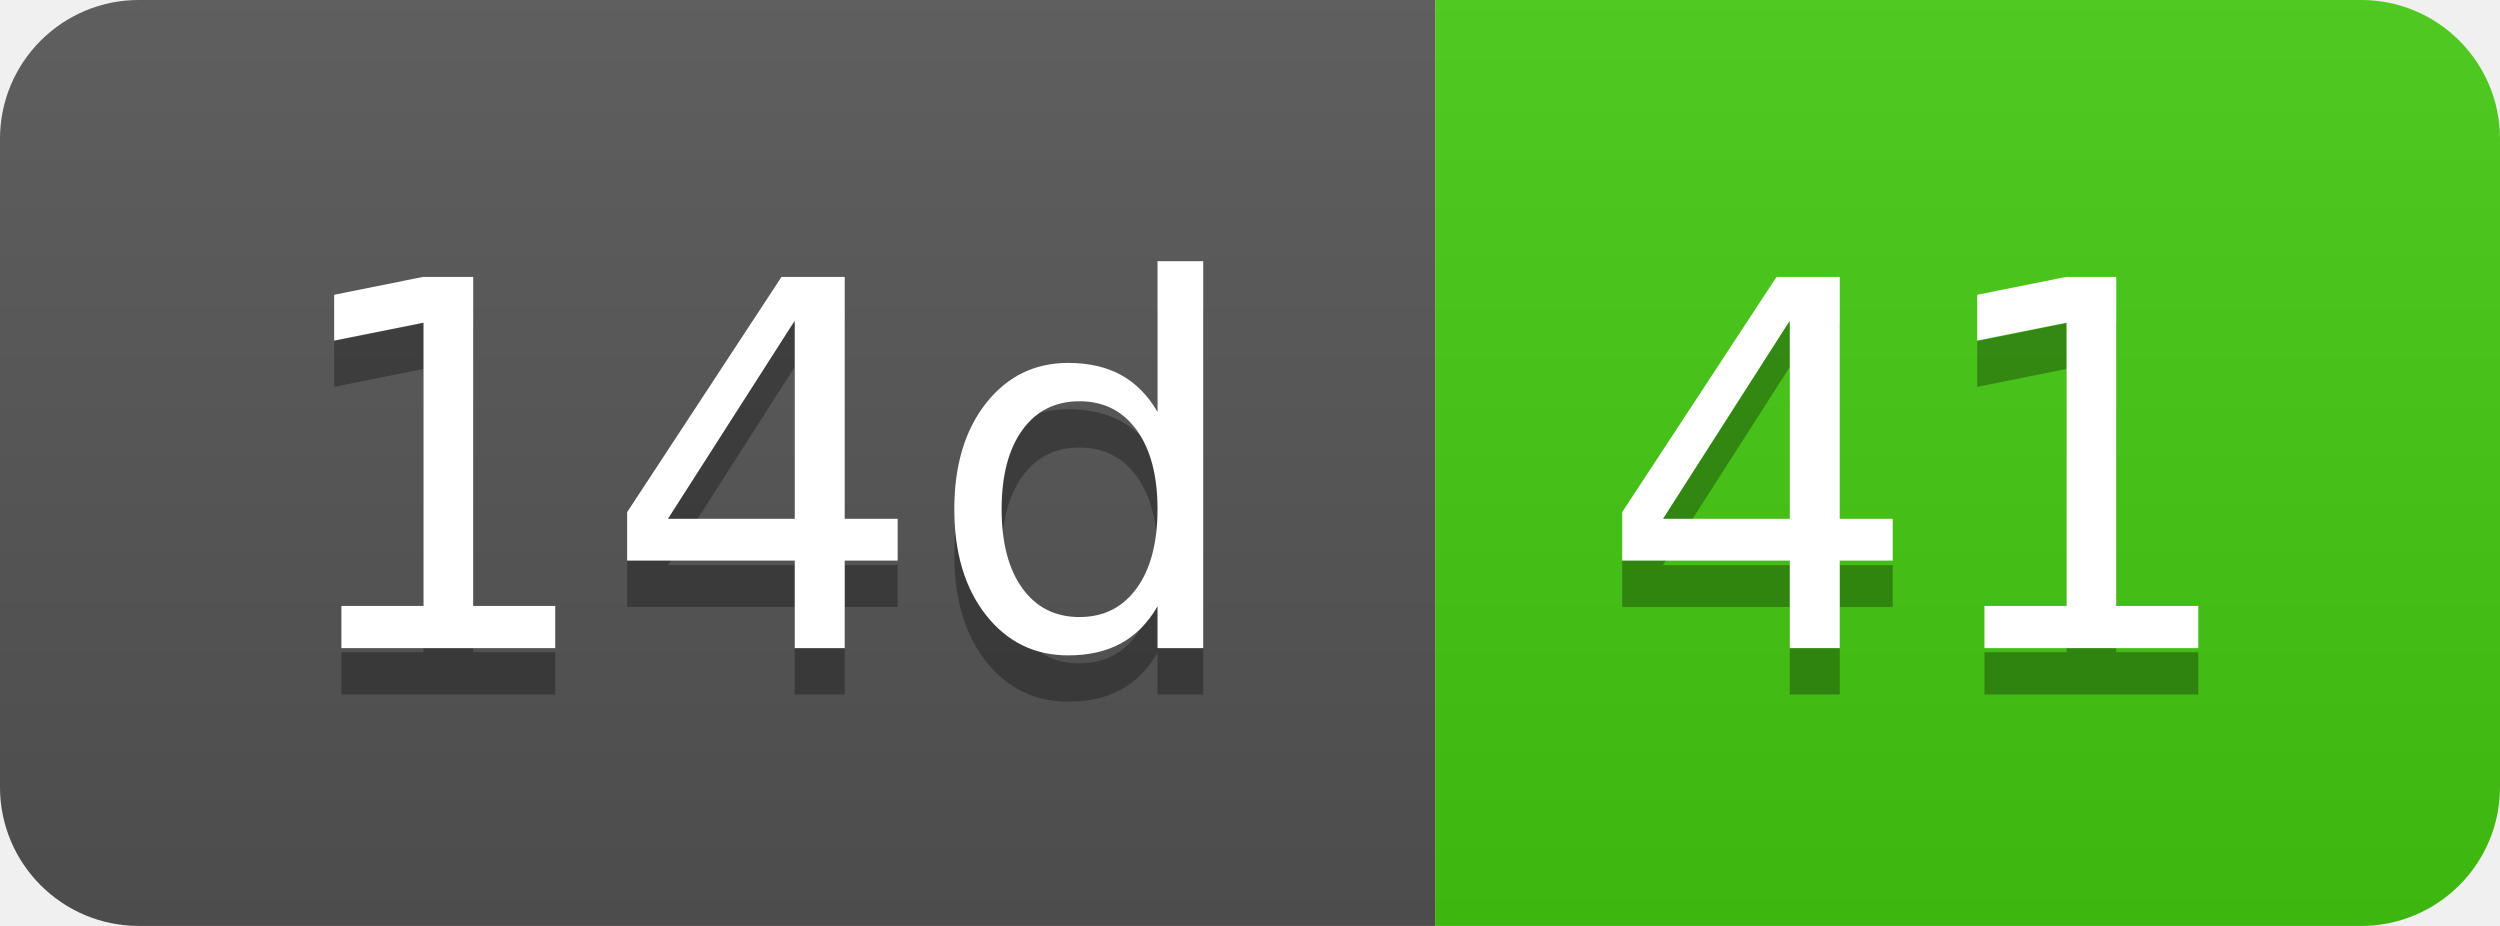
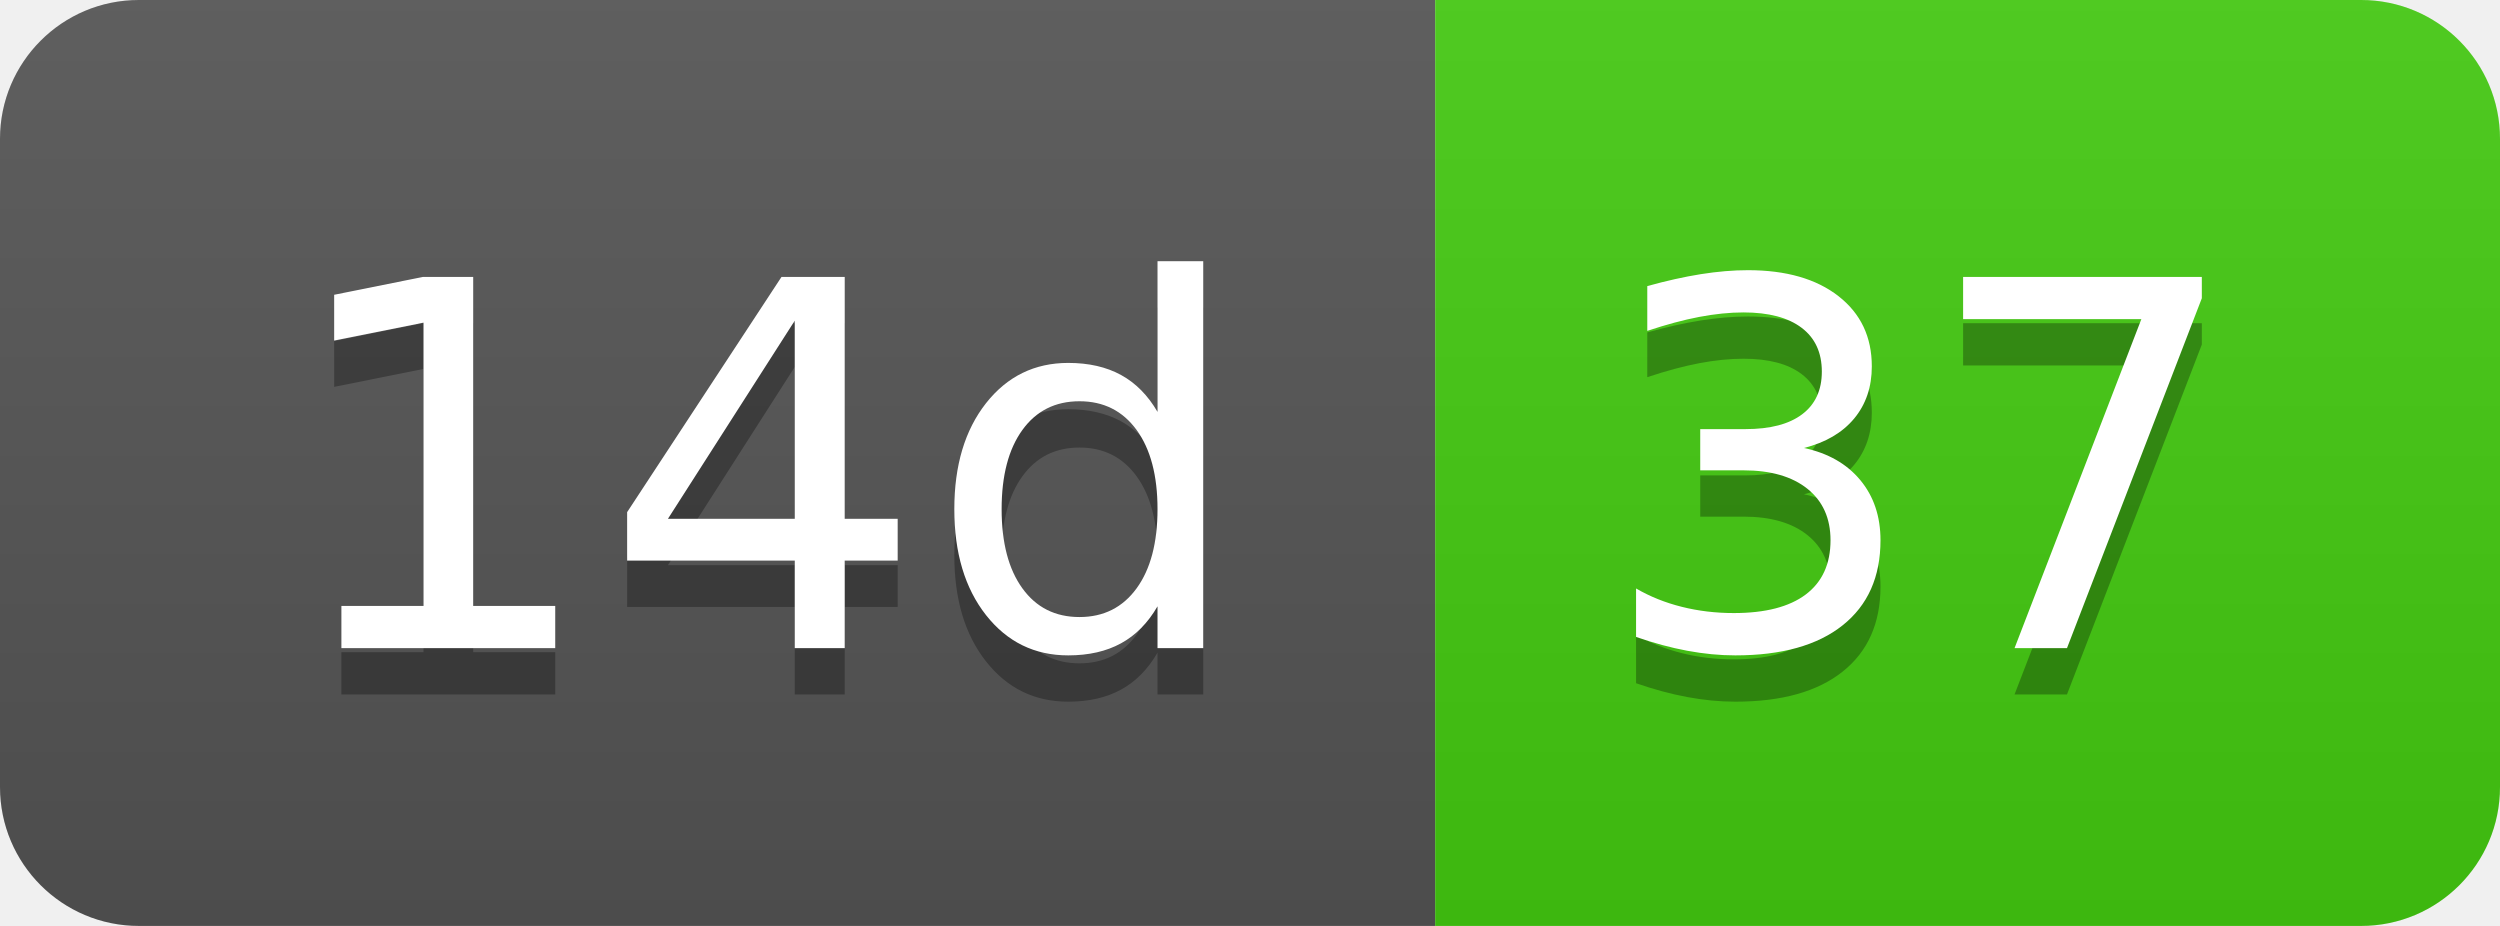
- <svg xmlns="http://www.w3.org/2000/svg" width="54" height="20" role="img" aria-label="14d: 41">
+ <svg xmlns="http://www.w3.org/2000/svg" width="54" height="20" role="img" aria-label="14d: 37">
  <linearGradient id="s" x2="0" y2="100%">
    <stop offset="0" stop-color="#bbb" stop-opacity=".1" />
    <stop offset="1" stop-opacity=".1" />
  </linearGradient>
  <clipPath id="r">
    <rect width="54" height="20" rx="3" fill="#fff" />
  </clipPath>
  <g clip-path="url(#r)">
    <rect width="31" height="20" fill="#555" />
    <rect x="31" width="23" height="20" fill="#4c1" />
    <rect width="54" height="20" fill="url(#s)" />
  </g>
  <g fill="#fff" text-anchor="middle" font-family="Verdana,Geneva,DejaVu Sans,sans-serif" text-rendering="geometricPrecision" font-size="110">
    <text aria-hidden="true" x="165" y="150" fill="#010101" fill-opacity=".3" transform="scale(.1)" textLength="210">14d</text>
    <text x="165" y="140" transform="scale(.1)" fill="#fff" textLength="210">14d</text>
-     <text aria-hidden="true" x="415" y="150" fill="#010101" fill-opacity=".3" transform="scale(.1)" textLength="130">41</text>
-     <text x="415" y="140" transform="scale(.1)" fill="#fff" textLength="130">41</text>
+     <text aria-hidden="true" x="415" y="150" fill="#010101" fill-opacity=".3" transform="scale(.1)" textLength="130">37</text>
+     <text x="415" y="140" transform="scale(.1)" fill="#fff" textLength="130">37</text>
  </g>
</svg>
